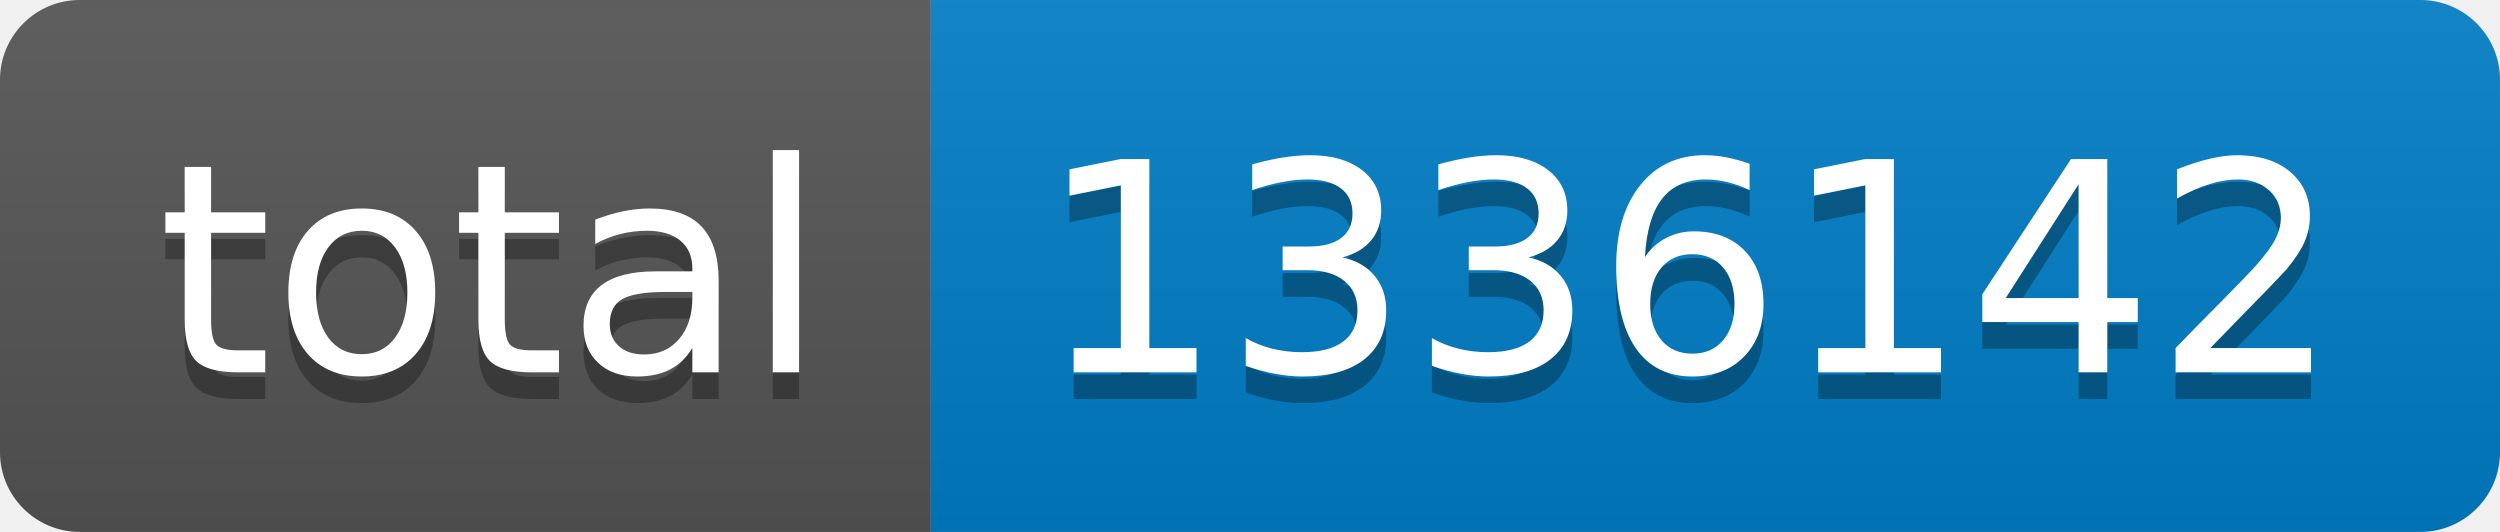
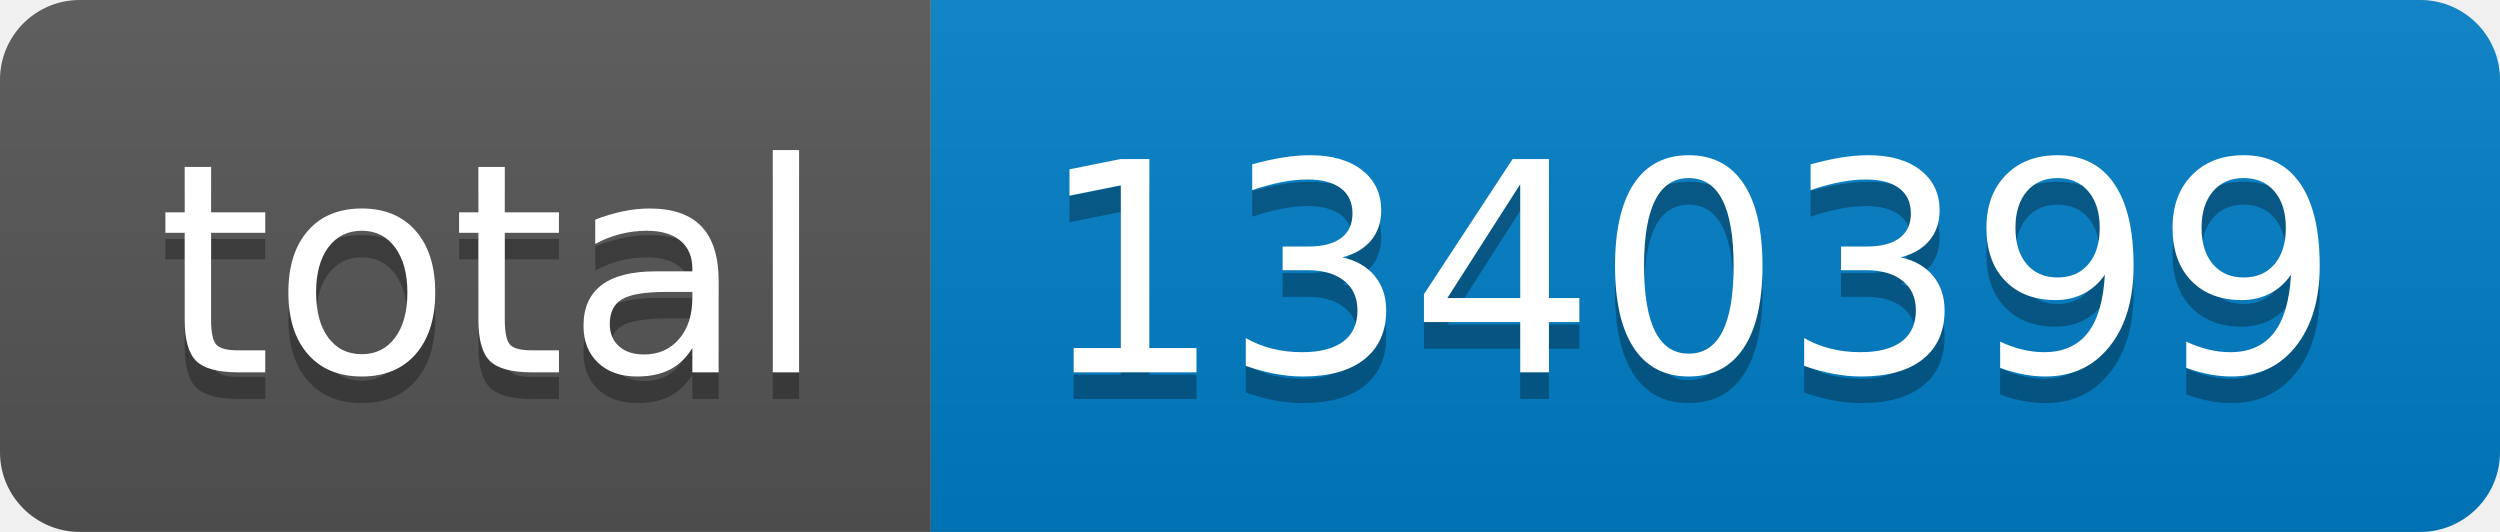
- <svg xmlns="http://www.w3.org/2000/svg" width="94" height="20" role="img" aria-label="total: 1336142">
+ <svg xmlns="http://www.w3.org/2000/svg" width="94" height="20" role="img" aria-label="total: 1340399">
  <linearGradient id="s" x2="0" y2="100%">
    <stop offset="0" stop-color="#bbb" stop-opacity=".1" />
    <stop offset="1" stop-opacity=".1" />
  </linearGradient>
  <clipPath id="r">
    <rect width="94" height="20" rx="3" fill="#fff" />
  </clipPath>
  <g clip-path="url(#r)">
    <rect width="35" height="20" fill="#555" />
    <rect x="35" width="59" height="20" fill="#007ec6" />
    <rect width="94" height="20" fill="url(#s)" />
  </g>
  <g fill="#fff" text-anchor="middle" font-family="Verdana,Geneva,DejaVu Sans,sans-serif" text-rendering="geometricPrecision" font-size="110">
    <text aria-hidden="true" x="185" y="150" fill="#010101" fill-opacity=".3" transform="scale(.1)" textLength="250">total</text>
    <text x="185" y="140" transform="scale(.1)" fill="#fff" textLength="250">total</text>
-     <text aria-hidden="true" x="635" y="150" fill="#010101" fill-opacity=".3" transform="scale(.1)" textLength="490">1336142</text>
-     <text x="635" y="140" transform="scale(.1)" fill="#fff" textLength="490">1336142</text>
+     <text aria-hidden="true" x="635" y="150" fill="#010101" fill-opacity=".3" transform="scale(.1)" textLength="490">1340399</text>
+     <text x="635" y="140" transform="scale(.1)" fill="#fff" textLength="490">1340399</text>
  </g>
</svg>
